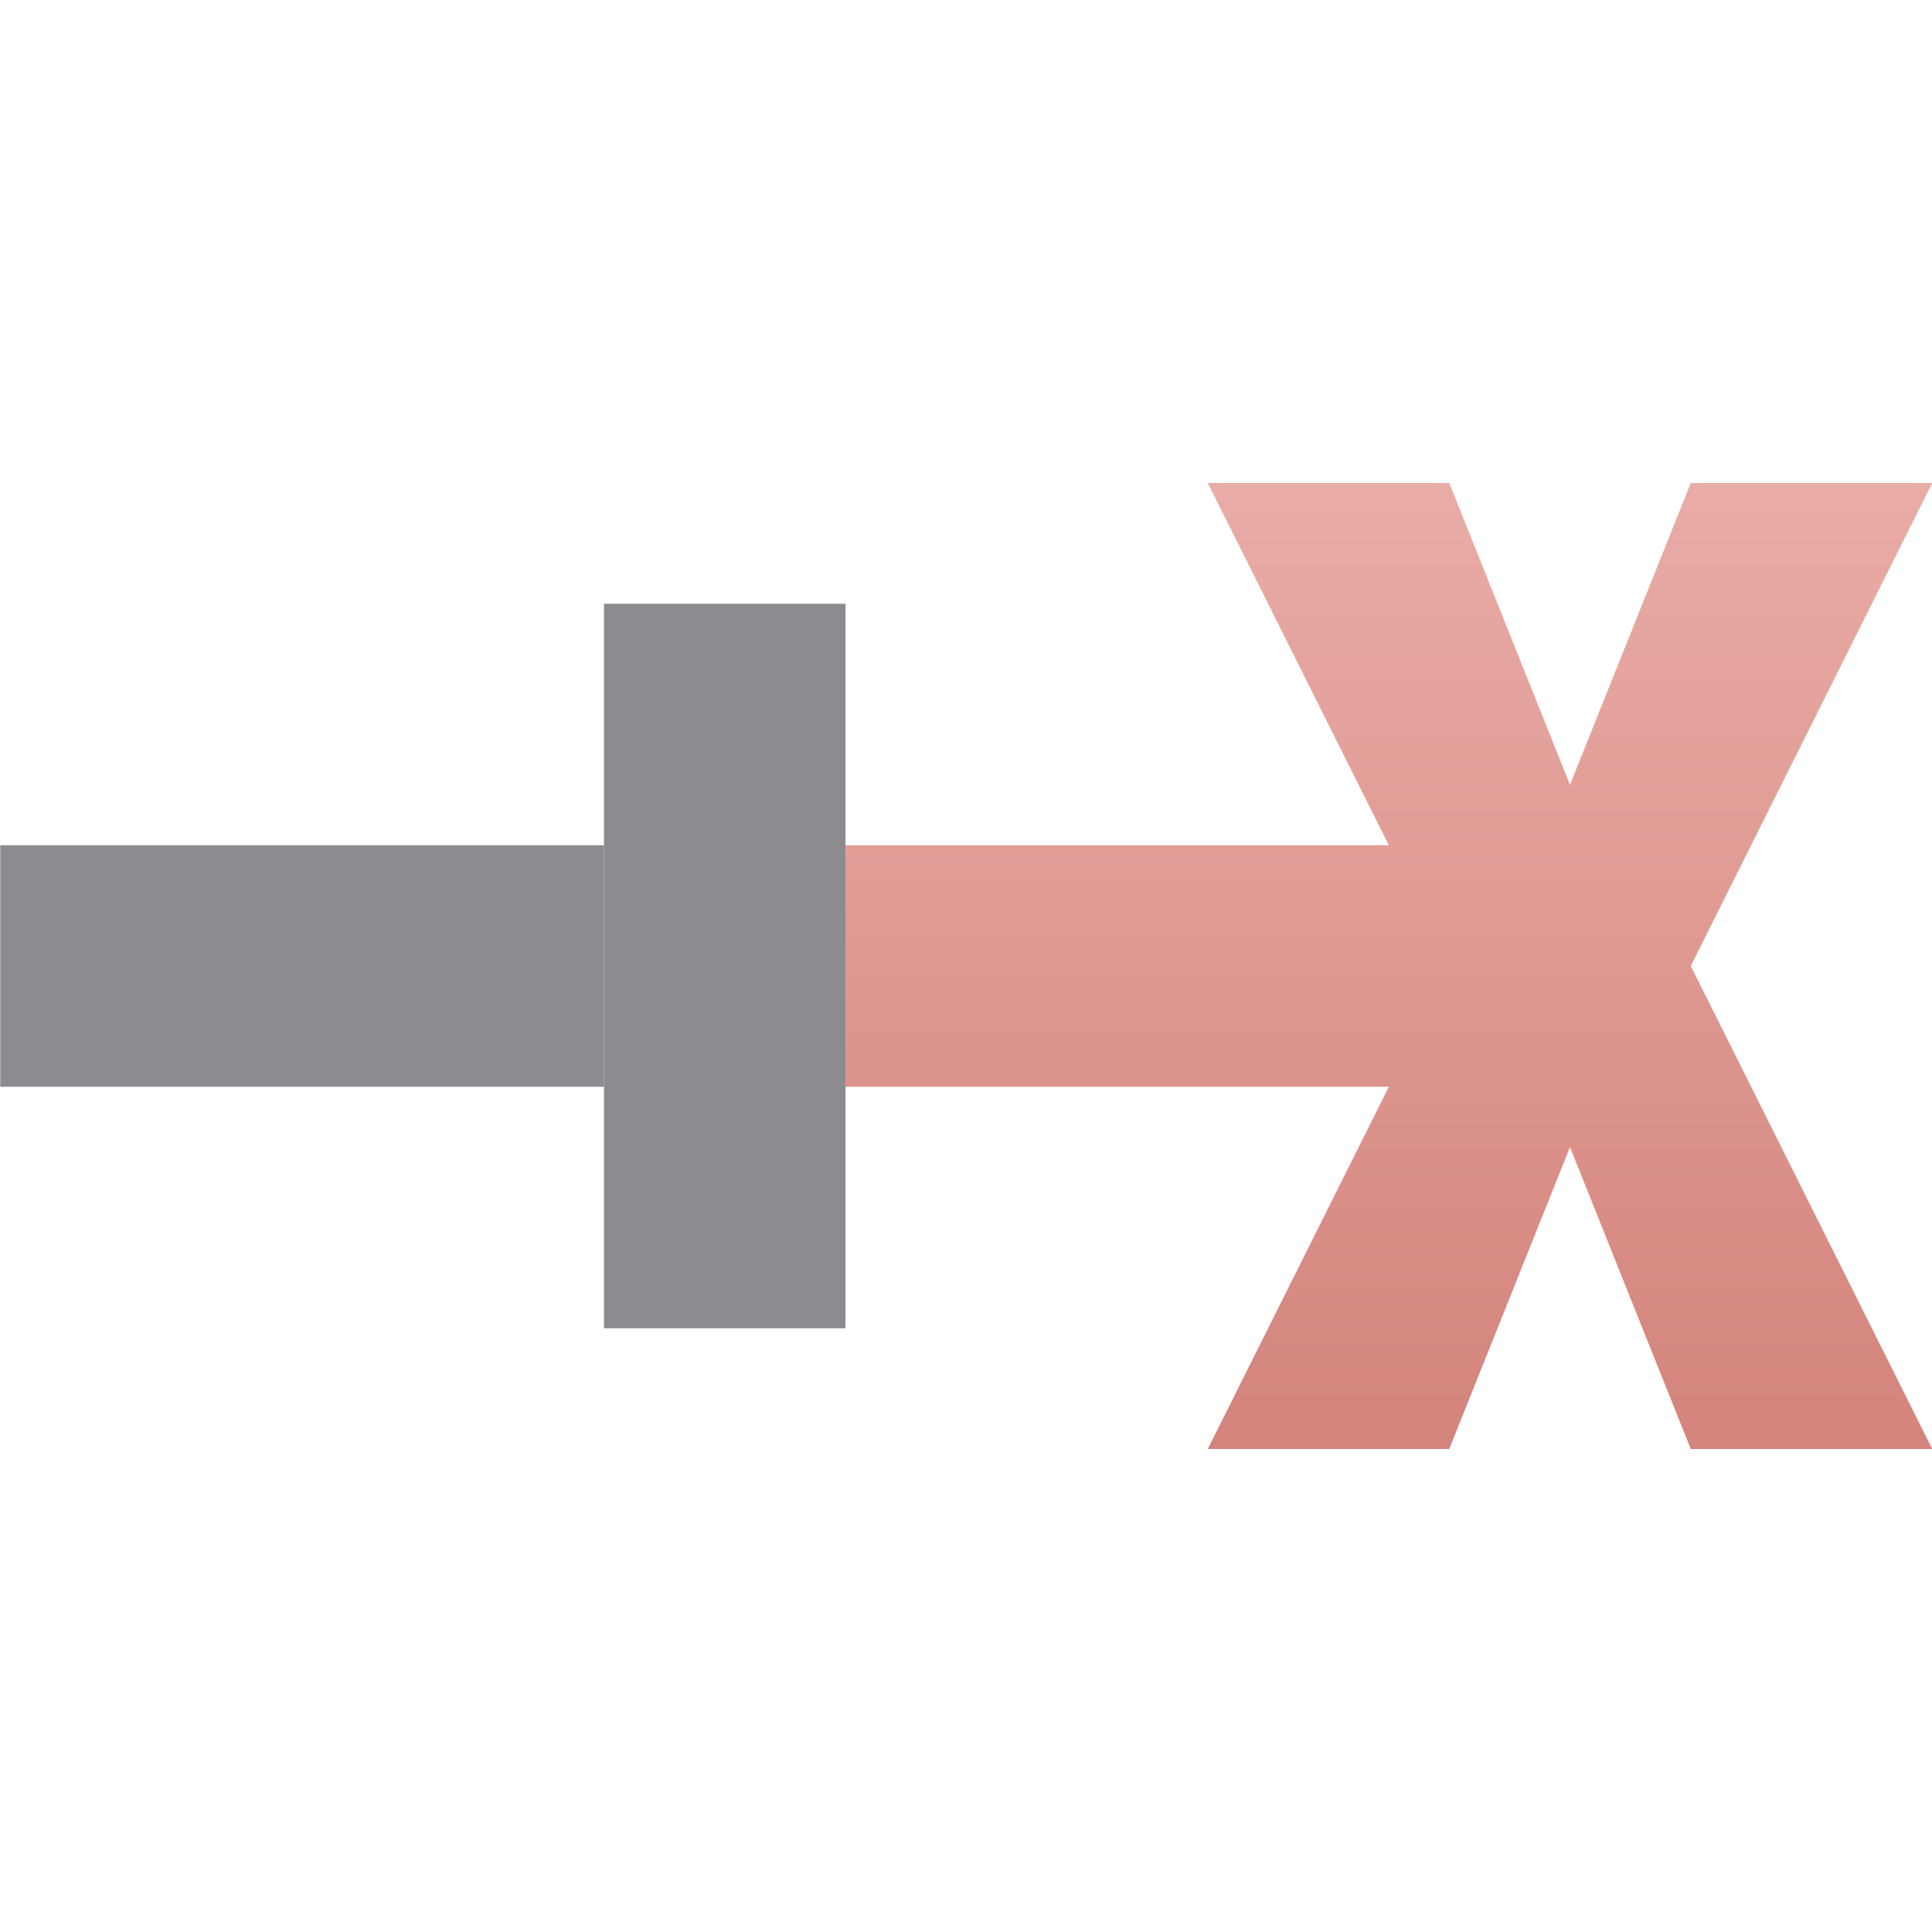
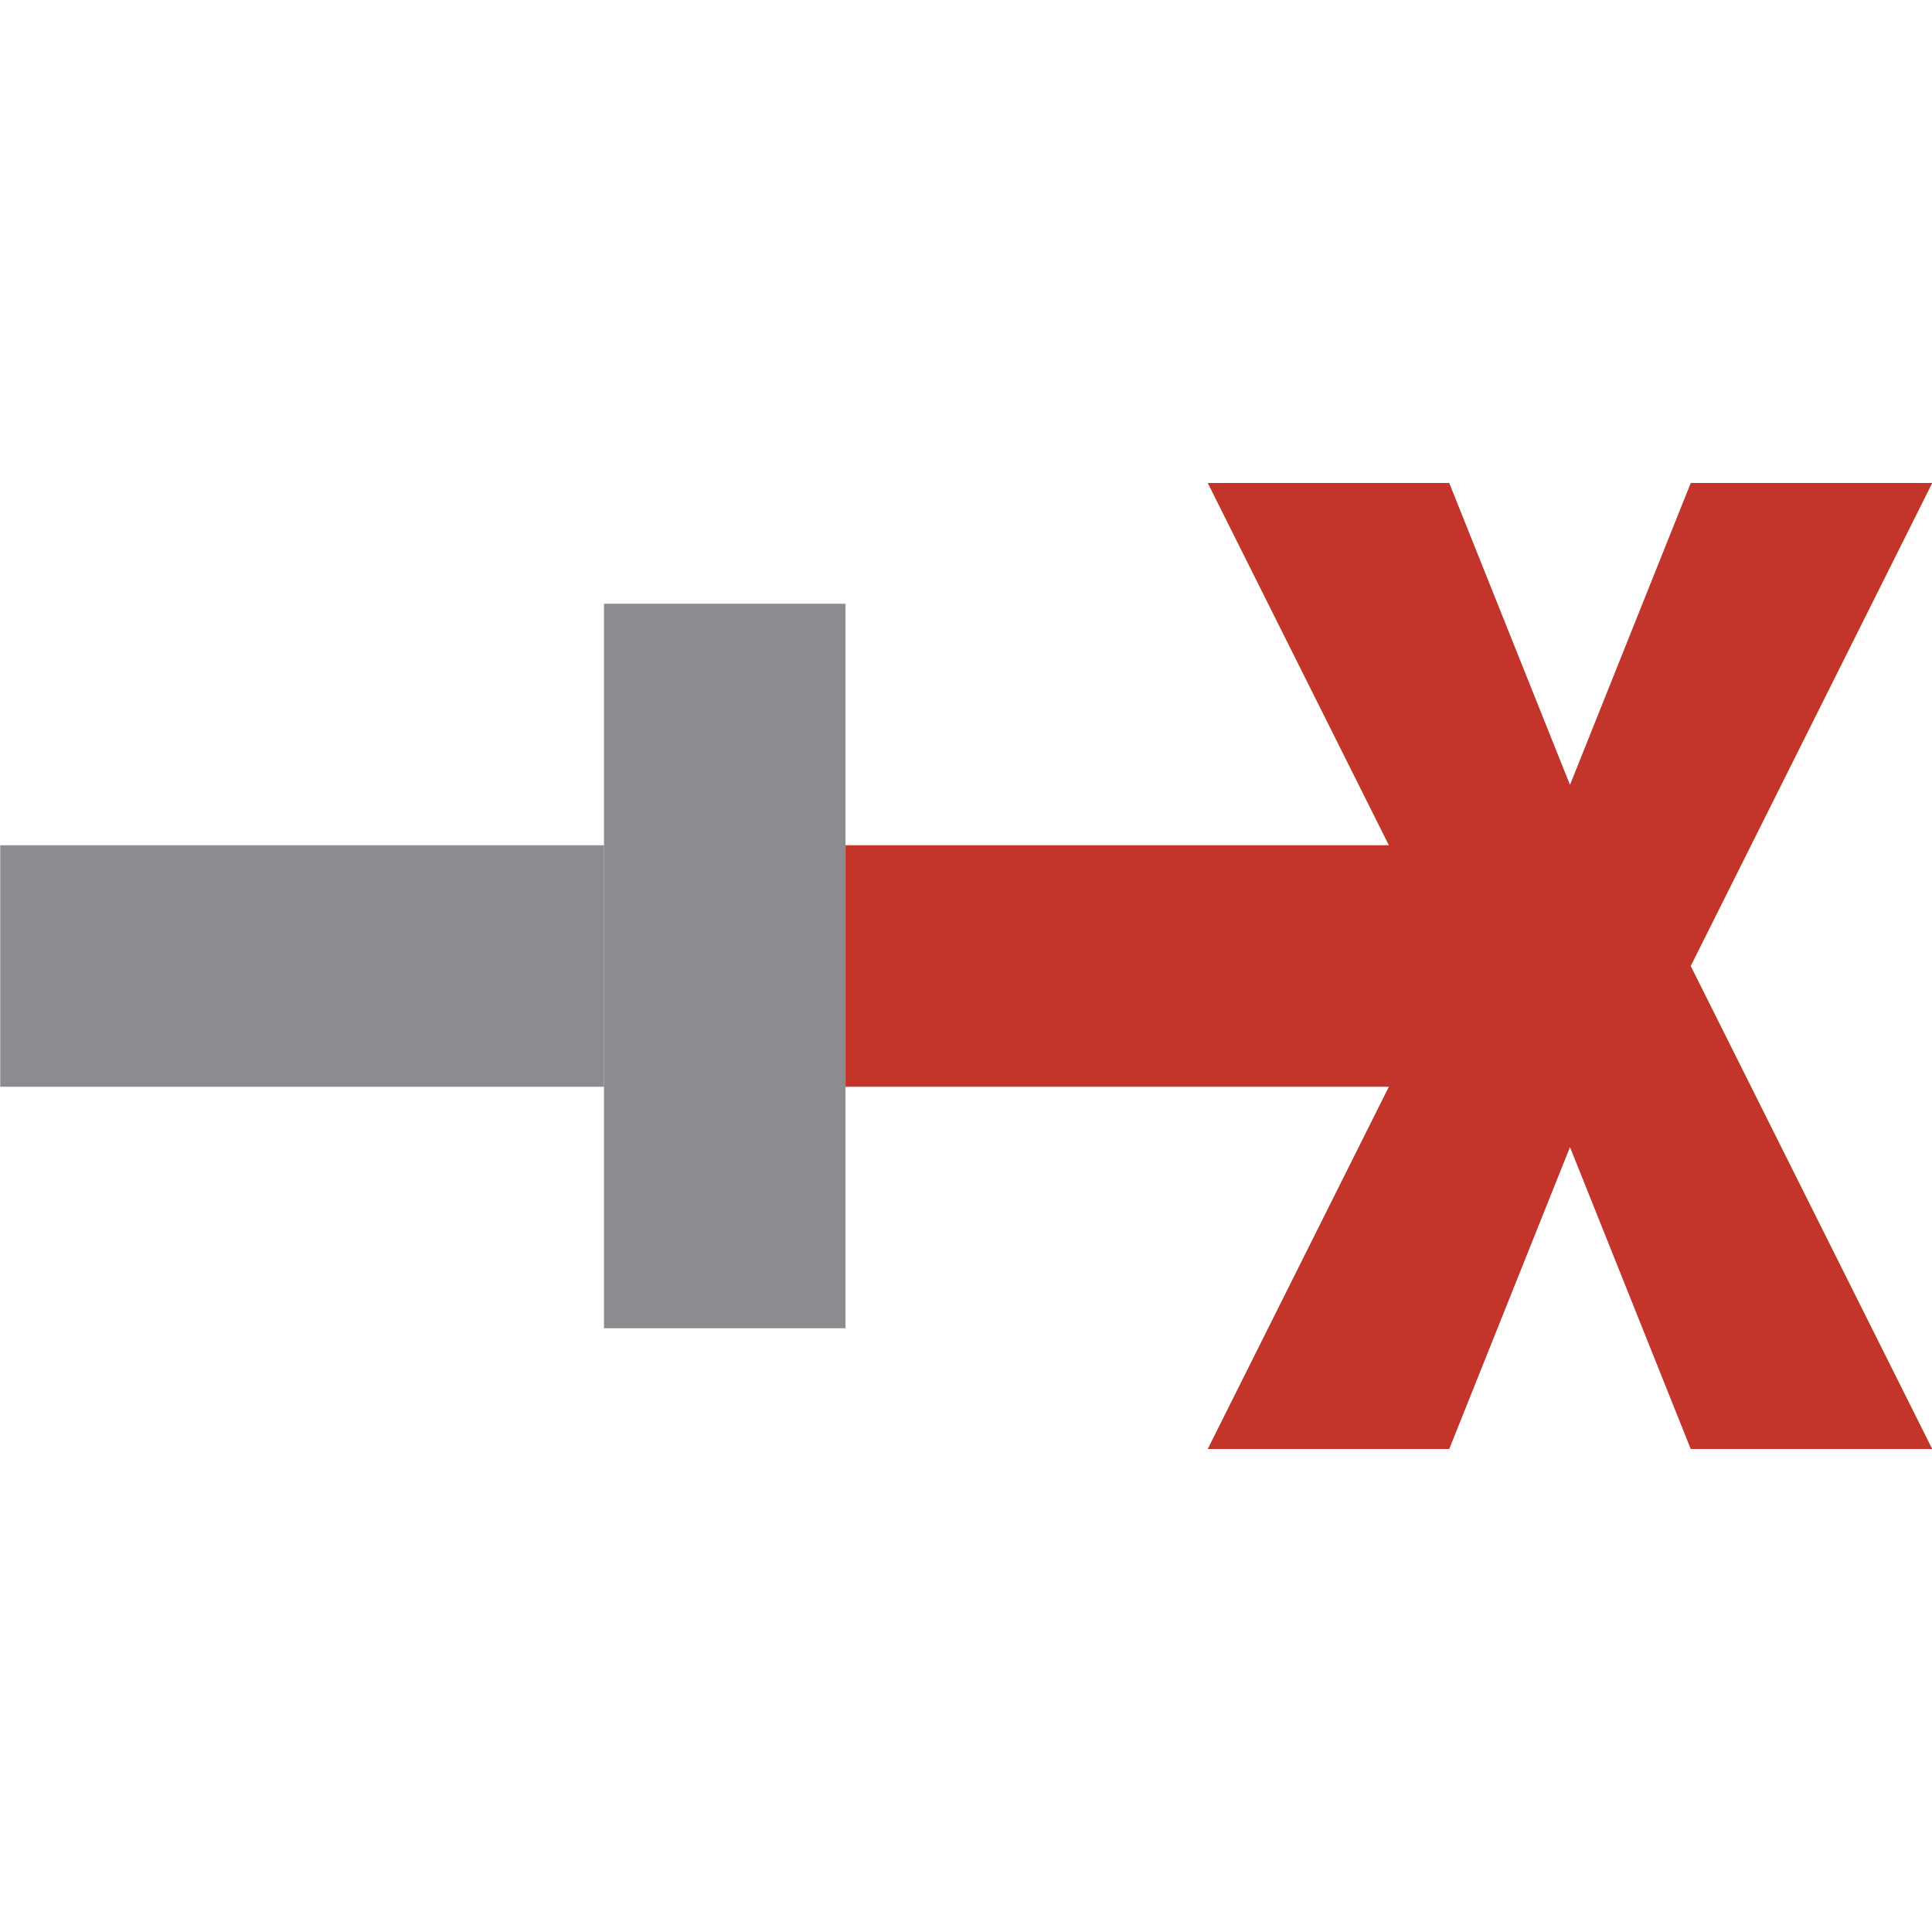
<svg xmlns="http://www.w3.org/2000/svg" fill="#2A2A2C" id="svg3039" width="16" height="16" version="1.1">
-   <defs>
-     <linearGradient id="cg0" x1="0" y1="0" x2="0" y2="1">
-       <stop offset="0" stop-color="#E9ACA6" />
-       <stop offset="1" stop-color="#D3847C" />
-     </linearGradient>
-   </defs>
  <g id="layer1" fill-rule="evenodd">
    <path id="path4181" d="m0.002 7h5v2h-5z" fill="#8C8C90" />
-     <path id="path4185" d="m7.002 9h4.5l-1.5 3h2l1-2.5 1 2.5h2l-2-4 2-4h-2l-1 2.5-1-2.5h-2l1.5 3h-4.5z" fill="url(#cg0)" />
+     <path id="path4185" d="m7.002 9h4.5l-1.5 3h2l1-2.5 1 2.5h2l-2-4 2-4h-2l-1 2.5-1-2.5h-2l1.5 3h-4.5z" fill="#C3342A" />
    <path id="path4187" d="m7.002 5v6h-2v-6z" fill="#8C8C90" />
  </g>
</svg>
